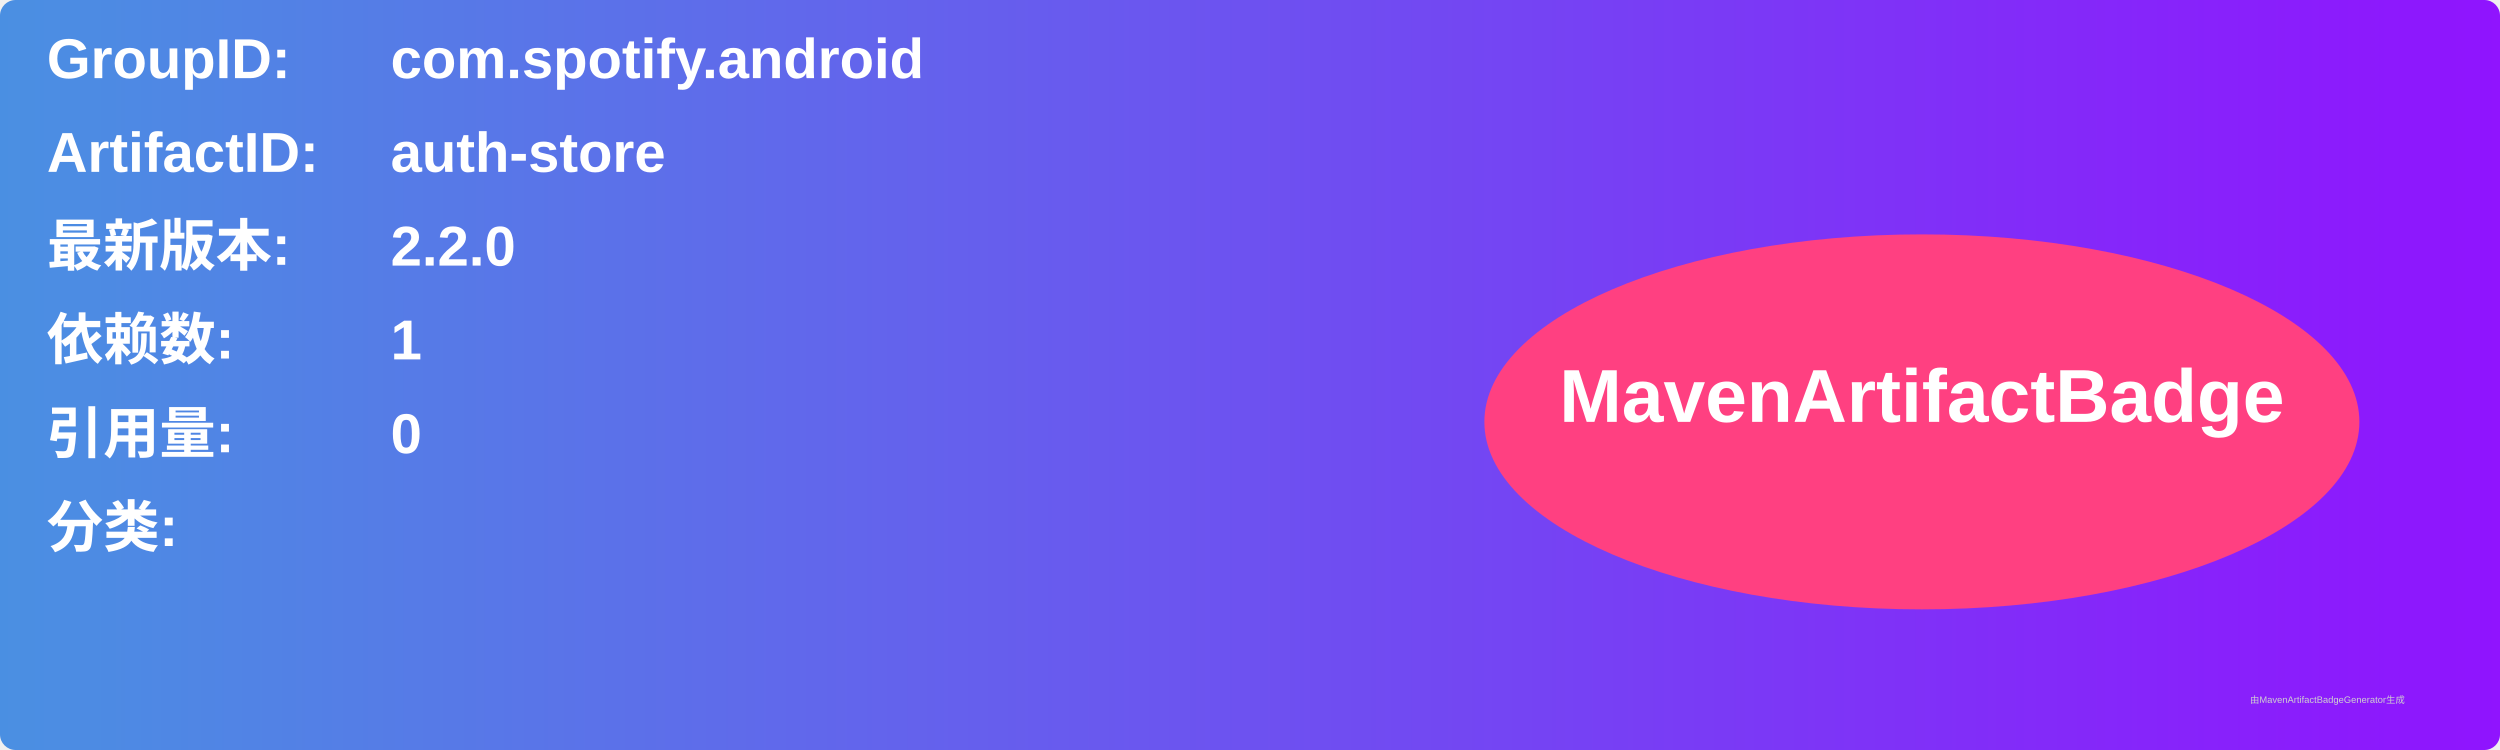
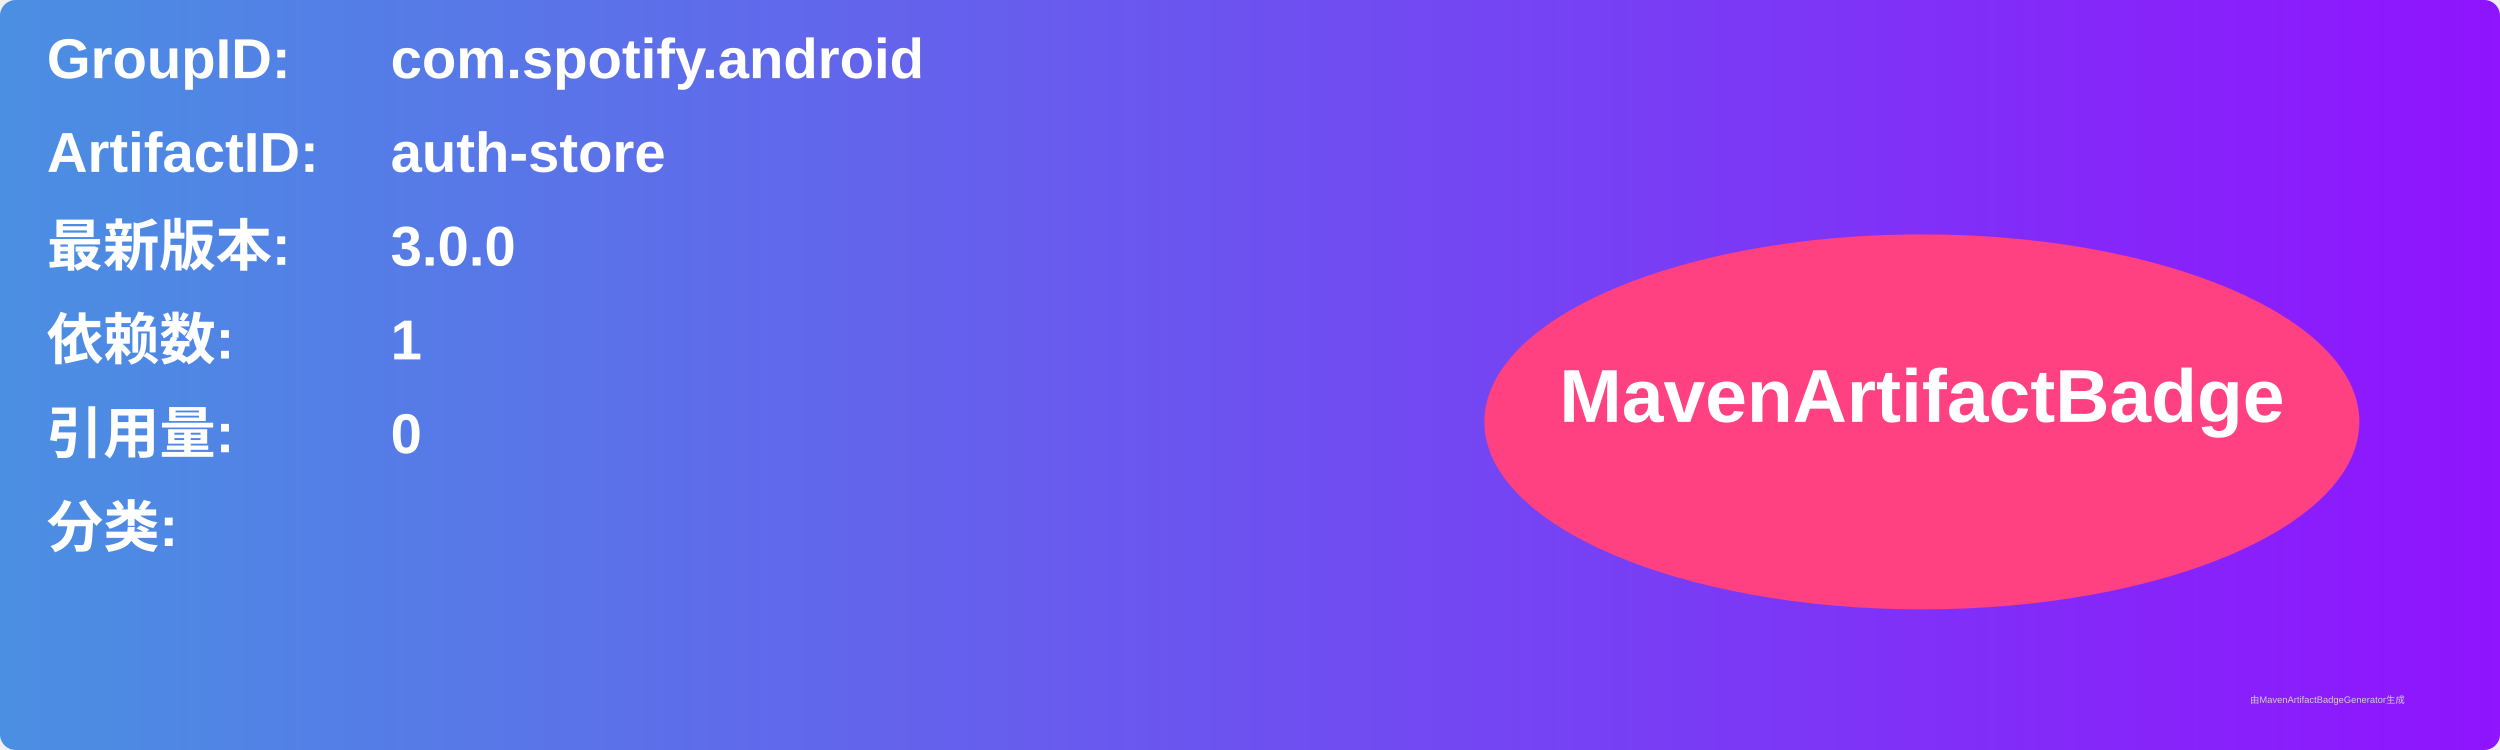
<svg xmlns="http://www.w3.org/2000/svg" width="800" height="240" viewBox="0 0 800 240">
  <linearGradient id="grad" x1="0%" y1="0%" x2="100%" y2="0%">
    <stop offset="0%" stop-color="#4a90e2" />
    <stop offset="100%" stop-color="#9013fe" />
  </linearGradient>
  <rect width="100%" height="100%" rx="5" ry="5" fill="url(#grad)" />
  <g transform="translate(15, 15)">
    <text x="0" y="10" font-family="Arial" font-size="18" fill="white" font-weight="bold" width="260">GroupID:</text>
    <text x="110" y="10" font-family="Arial" font-size="18" fill="white" font-weight="bold" width="460">com.spotify.android</text>
    <text x="0" y="40" font-family="Arial" font-size="18" fill="white" font-weight="bold" width="260">ArtifactID:</text>
    <text x="110" y="40" font-family="Arial" font-size="18" fill="white" font-weight="bold" width="460">auth-store</text>
    <text x="0" y="70" font-family="Arial" font-size="18" fill="white" font-weight="bold">最新版本:</text>
    <text x="110" y="70" font-family="Arial" font-size="18" fill="white" font-weight="bold">
-       <tspan font-weight="bold">2.2.0</tspan>
+       <tspan font-weight="bold">3.0.0</tspan>
    </text>
    <text x="0" y="100" font-family="Arial" font-size="18" fill="white" font-weight="bold">依赖数: </text>
    <text x="110" y="100" font-family="Arial" font-size="18" fill="white">
      <tspan font-weight="bold">1</tspan>
    </text>
    <text x="0" y="130" font-family="Arial" font-size="18" fill="white" font-weight="bold">引用量: </text>
    <text x="110" y="130" font-family="Arial" font-size="18" fill="white">
      <tspan font-weight="bold">0</tspan>
    </text>
    <text x="0" y="160" font-family="Arial" font-size="18" fill="white" font-weight="bold">分类:</text>
    <text x="10" y="190" font-family="Arial" font-size="10" fill="white">
      <tspan font-weight="bold" />
    </text>
    <ellipse cx="600" cy="120" rx="140" ry="60" fill="#ff4081" />
    <text x="600" y="120" text-anchor="middle" font-family="Arial" font-size="24" fill="white" font-weight="bold">MavenArtifactBadge</text>
  </g>
  <text x="720" y="225" font-family="Arial" font-size="3" fill="#d0d0d0">由MavenArtifactBadgeGenerator生成</text>
</svg>
